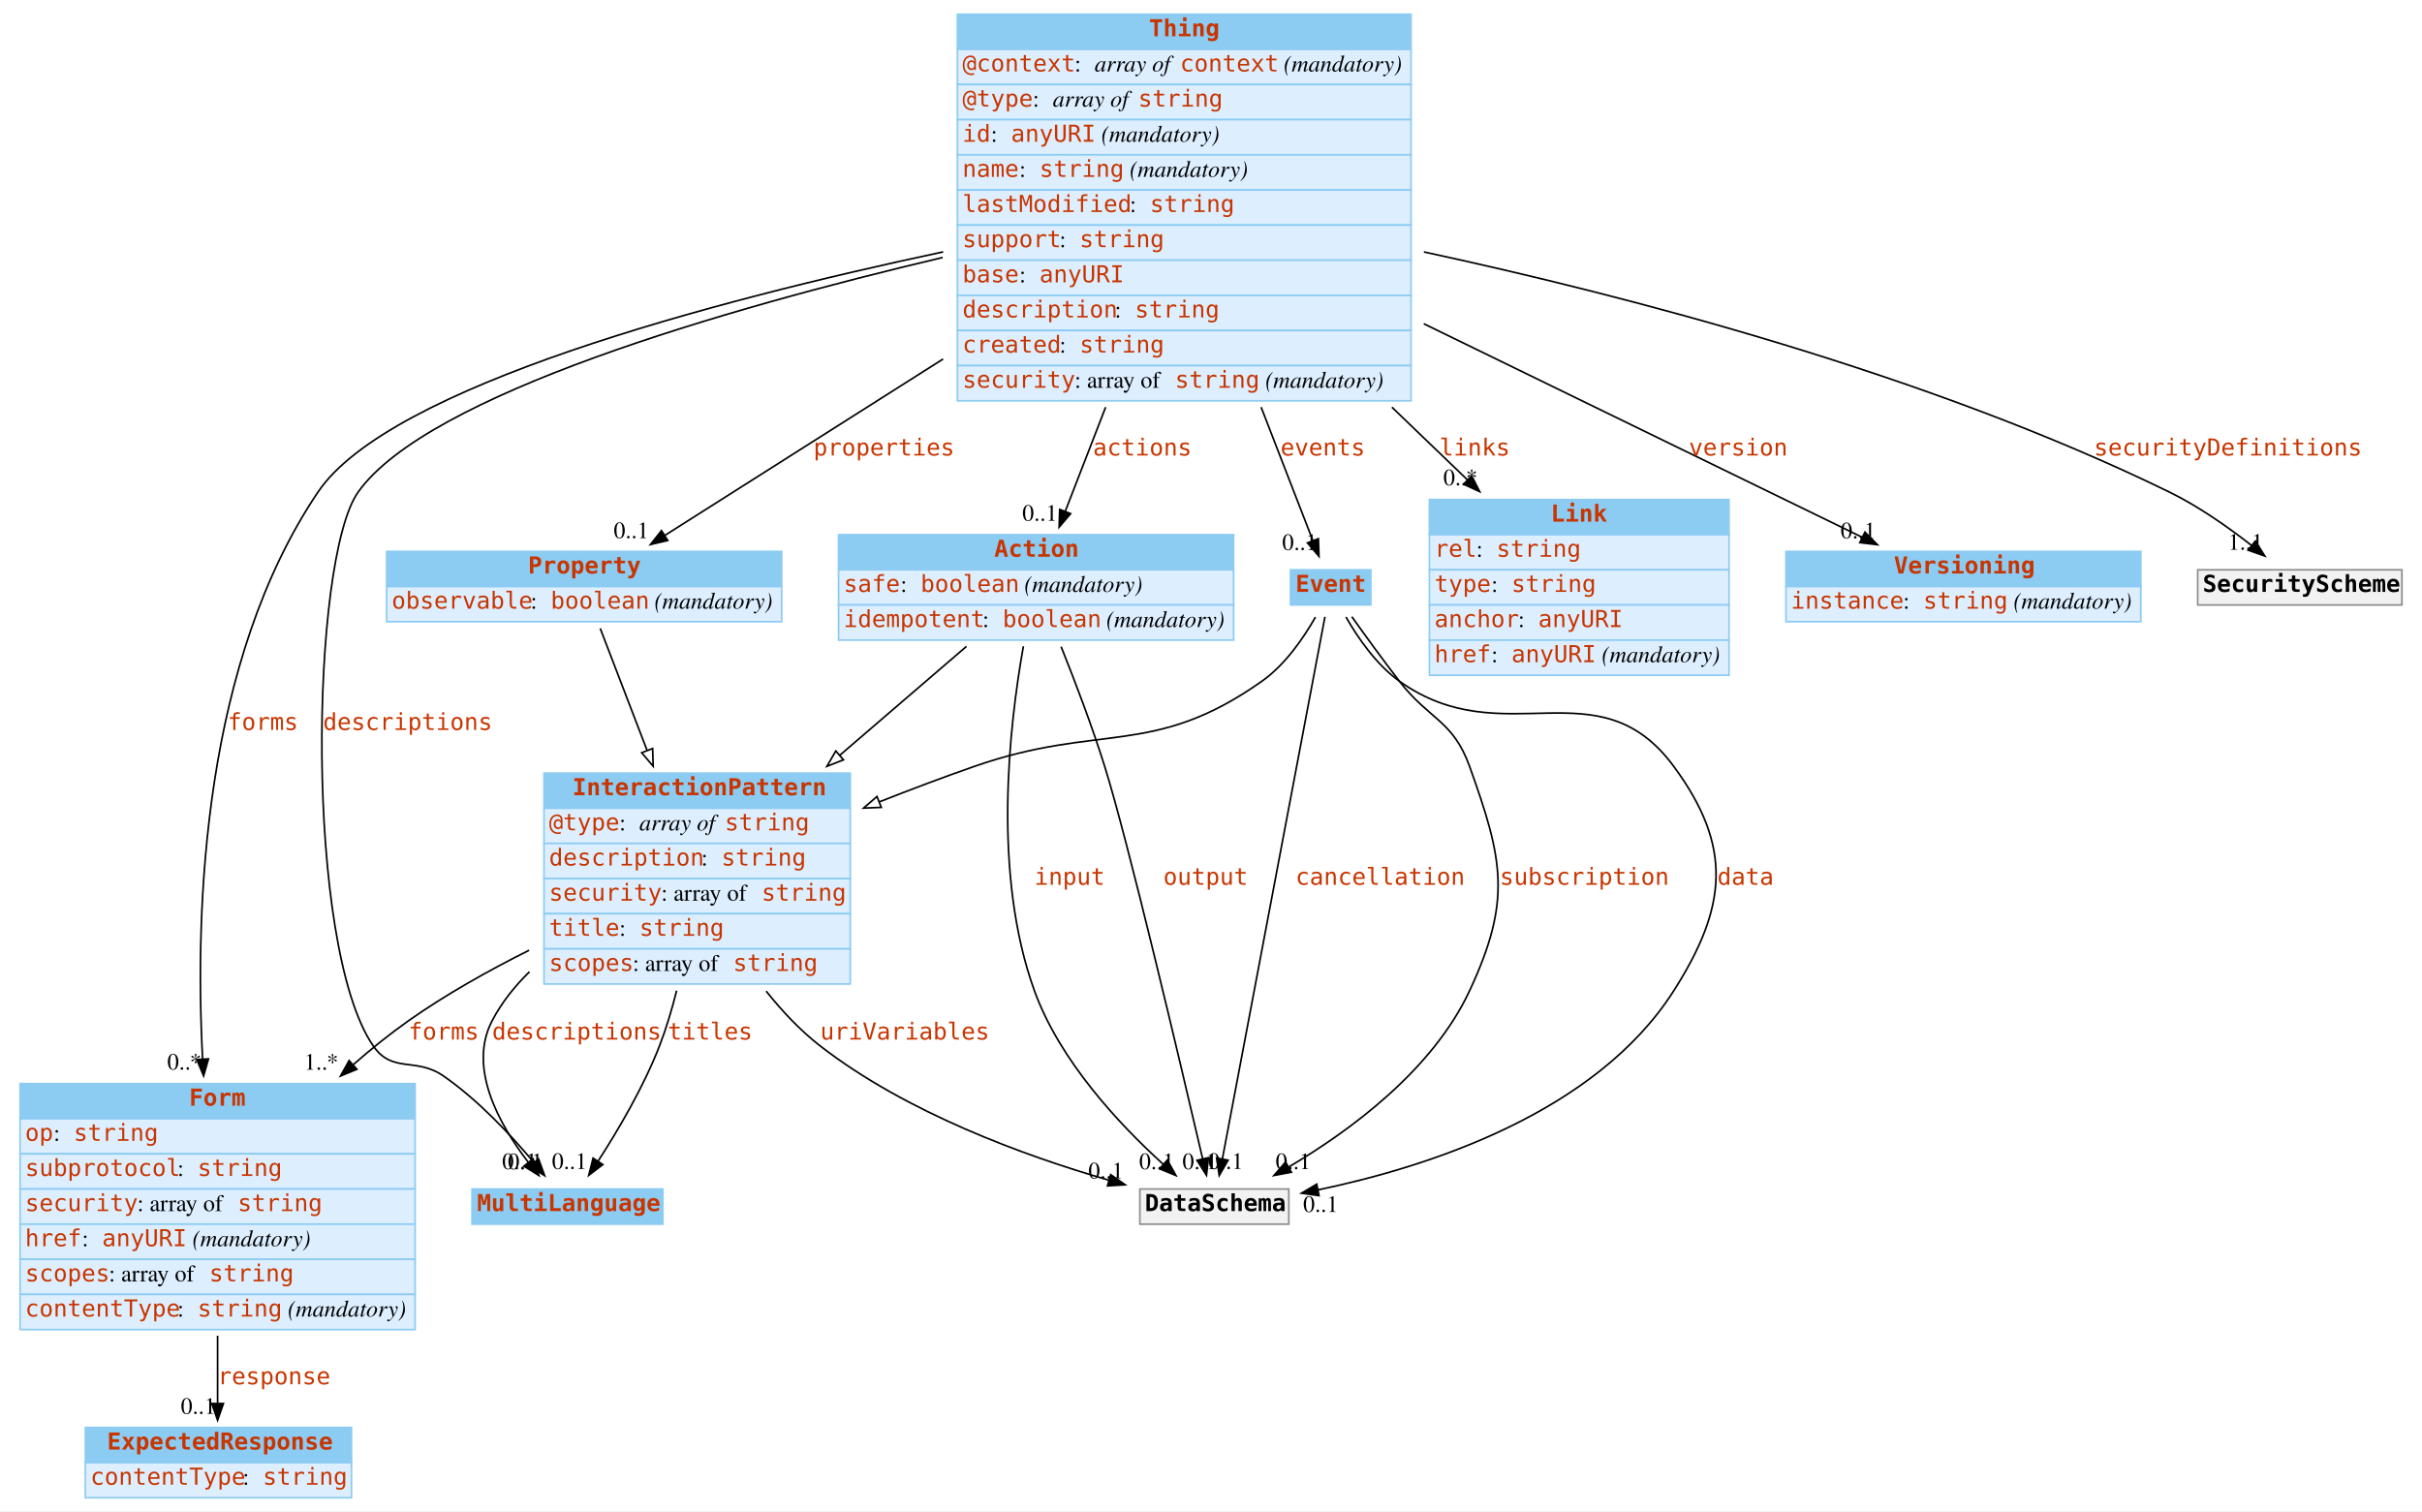
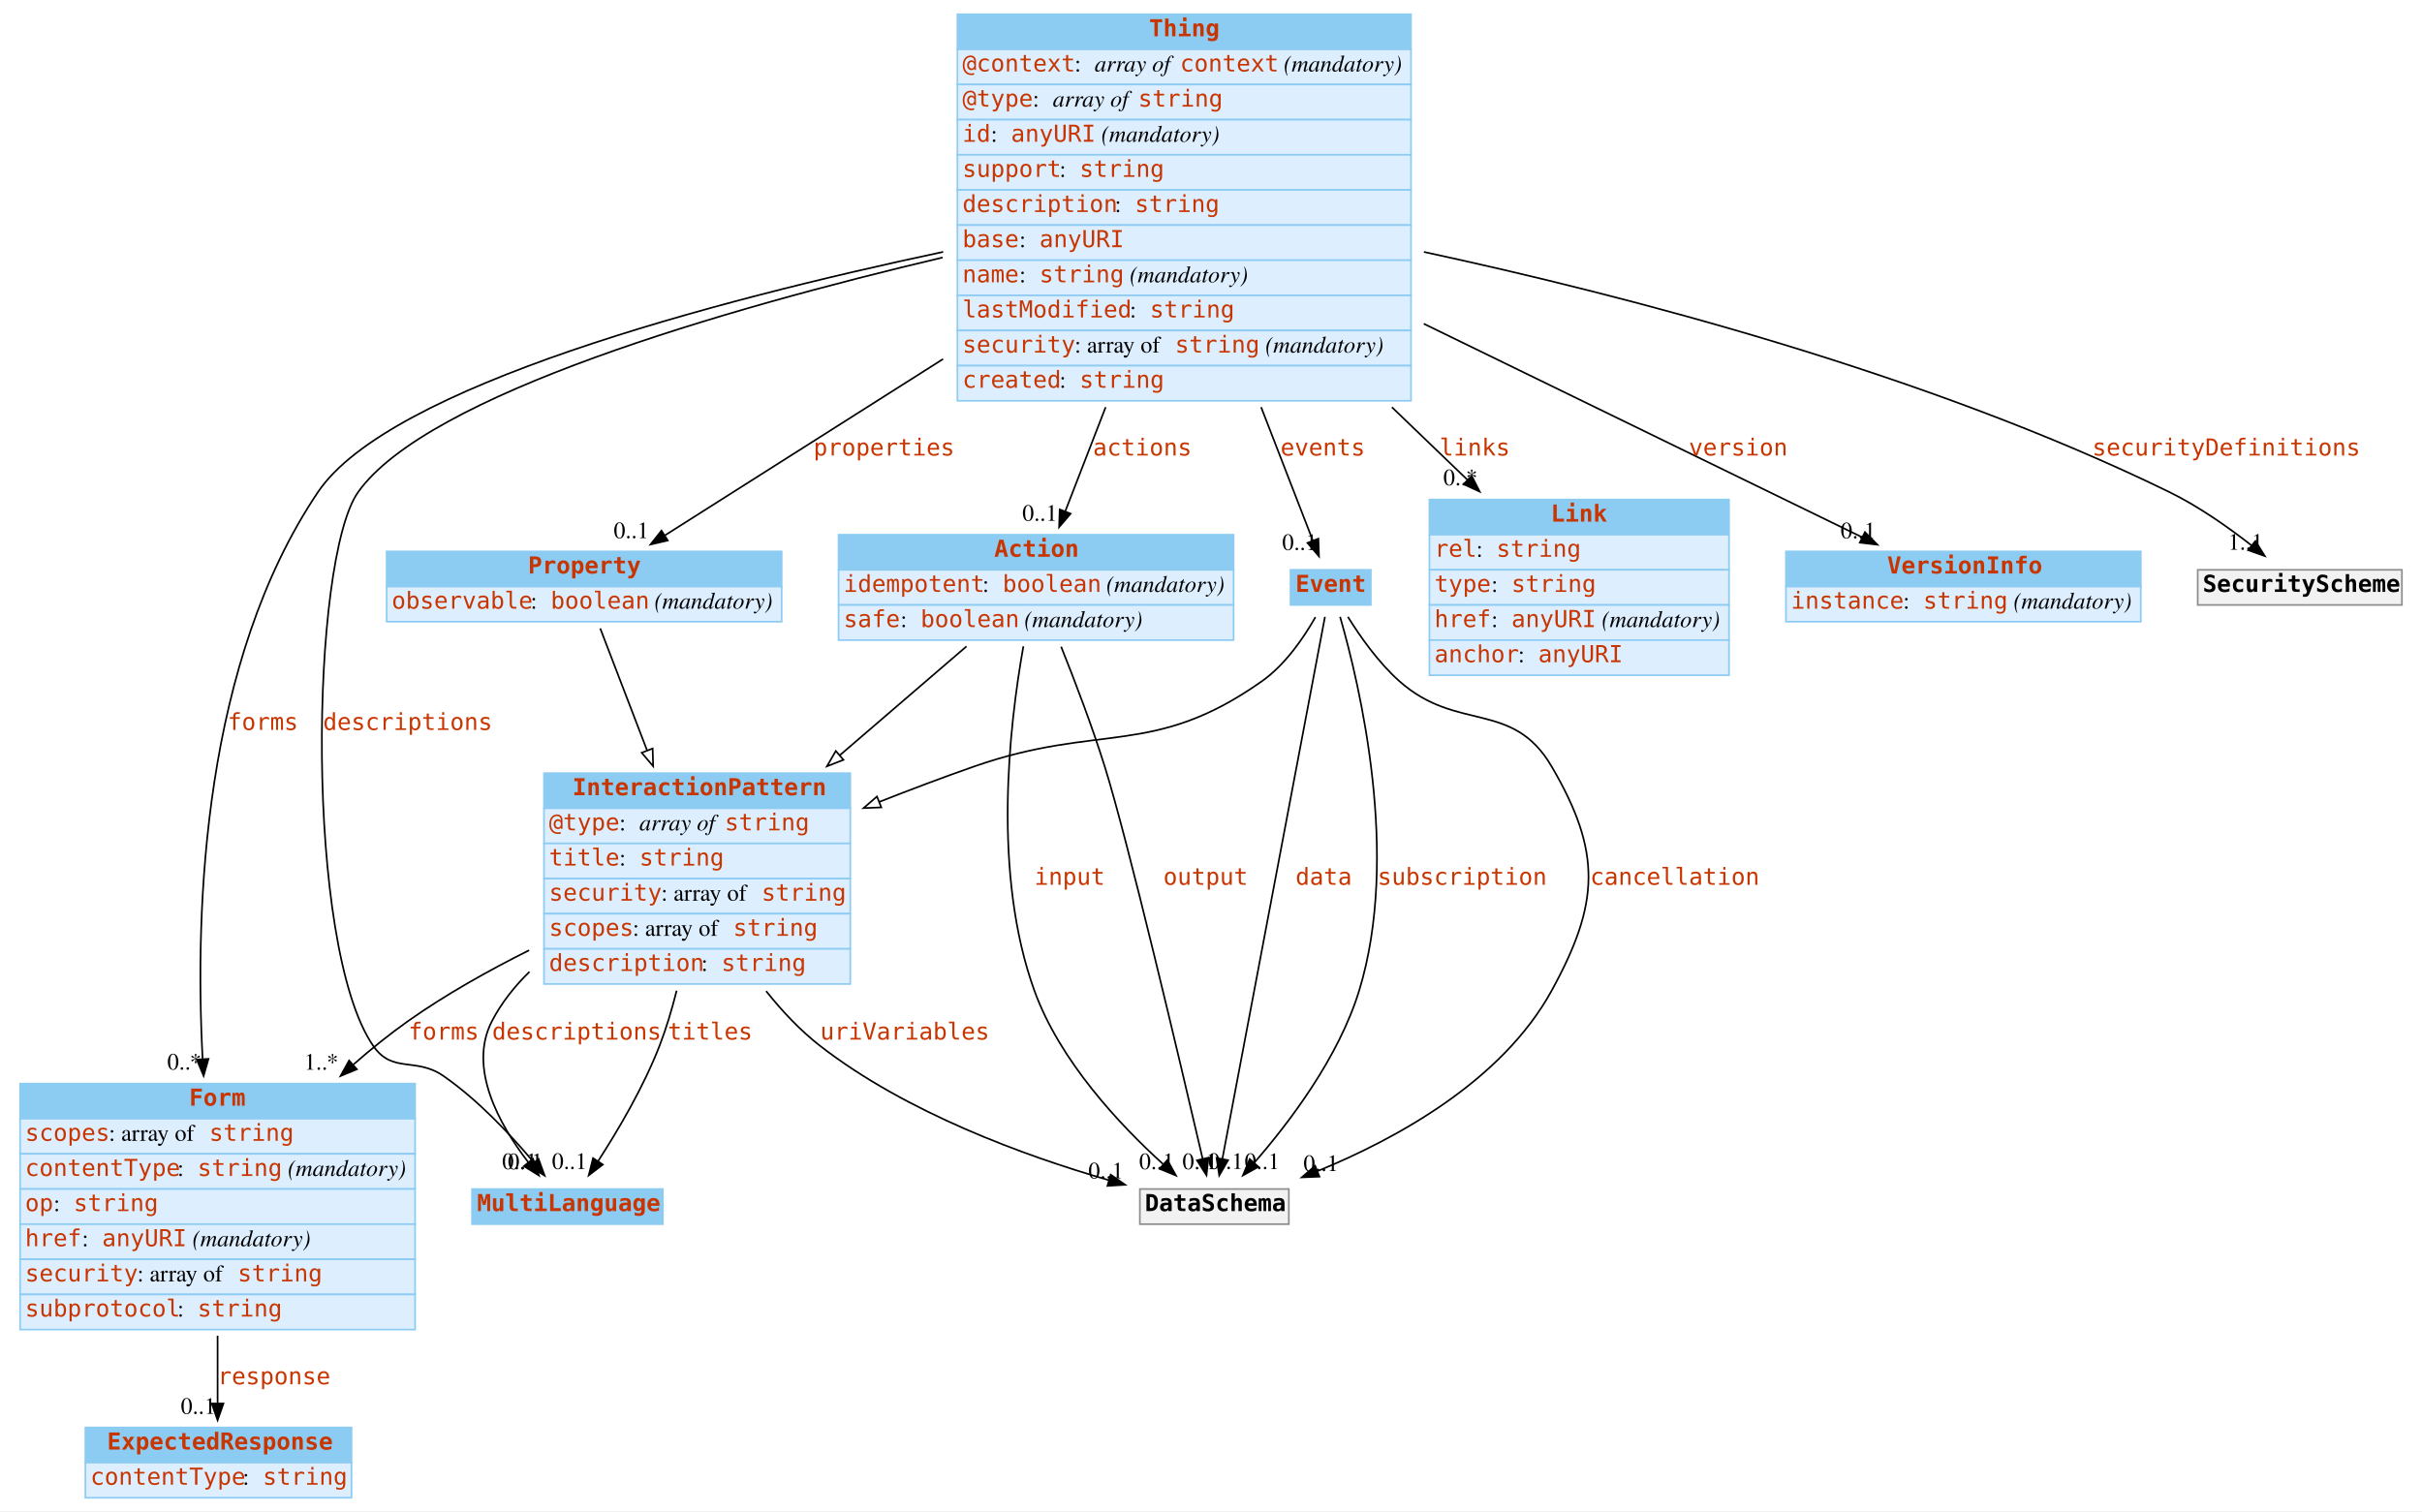
<svg xmlns="http://www.w3.org/2000/svg" width="1447pt" height="903pt" viewBox="0.00 0.00 1447.00 903.00">
  <g id="graph0" class="graph" transform="scale(1 1) rotate(0) translate(4 899)">
    <polygon fill="#ffffff" stroke="transparent" points="-4,4 -4,-899 1443,-899 1443,4 -4,4" />
    <g id="node1" class="node">
      <polygon fill="#8ccbf2" stroke="transparent" points="278,-167.5 278,-188.5 392,-188.5 392,-167.5 278,-167.5" />
      <polygon fill="none" stroke="#8ccbf2" points="278,-167.5 278,-188.5 392,-188.5 392,-167.5 278,-167.5" />
      <text text-anchor="start" x="281" y="-175.3" font-family="mono" font-weight="bold" font-size="14.00" fill="#c83500">MultiLanguage</text>
    </g>
    <g id="node2" class="node">
      <polygon fill="#8ccbf2" stroke="transparent" points="321,-416 321,-437 504,-437 504,-416 321,-416" />
      <polygon fill="none" stroke="#8ccbf2" points="321,-416 321,-437 504,-437 504,-416 321,-416" />
      <text text-anchor="start" x="338" y="-423.8" font-family="mono" font-weight="bold" font-size="14.00" fill="#c83500">InteractionPattern</text>
      <polygon fill="#ddeeff" stroke="transparent" points="321,-395 321,-416 504,-416 504,-395 321,-395" />
      <polygon fill="none" stroke="#8ccbf2" points="321,-395 321,-416 504,-416 504,-395 321,-395" />
      <text text-anchor="start" x="324" y="-402.8" font-family="mono" font-size="14.00" fill="#c83500">@type</text>
      <text text-anchor="start" x="366" y="-402.8" font-family="Times,serif" font-size="14.00" fill="#000000"> : </text>
      <text text-anchor="start" x="378" y="-402.8" font-family="Times,serif" font-style="italic" font-size="14.00" fill="#000000">array of </text>
      <text text-anchor="start" x="429" y="-402.8" font-family="mono" font-size="14.00" fill="#c83500">string</text>
      <polygon fill="#ddeeff" stroke="transparent" points="321,-374 321,-395 504,-395 504,-374 321,-374" />
      <polygon fill="none" stroke="#8ccbf2" points="321,-374 321,-395 504,-395 504,-374 321,-374" />
-       <text text-anchor="start" x="324" y="-381.8" font-family="mono" font-size="14.00" fill="#c83500">description</text>
-       <text text-anchor="start" x="415" y="-381.8" font-family="Times,serif" font-size="14.00" fill="#000000"> : </text>
-       <text text-anchor="start" x="427" y="-381.8" font-family="mono" font-size="14.00" fill="#c83500">string</text>
+       <text text-anchor="start" x="324" y="-381.8" font-family="mono" font-size="14.00" fill="#c83500">title</text>
+       <text text-anchor="start" x="366" y="-381.8" font-family="Times,serif" font-size="14.00" fill="#000000"> : </text>
+       <text text-anchor="start" x="378" y="-381.8" font-family="mono" font-size="14.00" fill="#c83500">string</text>
      <polygon fill="#ddeeff" stroke="transparent" points="321,-353 321,-374 504,-374 504,-353 321,-353" />
      <polygon fill="none" stroke="#8ccbf2" points="321,-353 321,-374 504,-374 504,-353 321,-353" />
      <text text-anchor="start" x="324" y="-360.8" font-family="mono" font-size="14.00" fill="#c83500">security</text>
      <text text-anchor="start" x="391" y="-360.8" font-family="Times,serif" font-size="14.00" fill="#000000"> : array of </text>
      <text text-anchor="start" x="451" y="-360.8" font-family="mono" font-size="14.00" fill="#c83500">string</text>
      <polygon fill="#ddeeff" stroke="transparent" points="321,-332 321,-353 504,-353 504,-332 321,-332" />
      <polygon fill="none" stroke="#8ccbf2" points="321,-332 321,-353 504,-353 504,-332 321,-332" />
-       <text text-anchor="start" x="324" y="-339.8" font-family="mono" font-size="14.00" fill="#c83500">title</text>
-       <text text-anchor="start" x="366" y="-339.8" font-family="Times,serif" font-size="14.00" fill="#000000"> : </text>
-       <text text-anchor="start" x="378" y="-339.8" font-family="mono" font-size="14.00" fill="#c83500">string</text>
+       <text text-anchor="start" x="324" y="-339.8" font-family="mono" font-size="14.00" fill="#c83500">scopes</text>
+       <text text-anchor="start" x="374" y="-339.8" font-family="Times,serif" font-size="14.00" fill="#000000"> : array of </text>
+       <text text-anchor="start" x="434" y="-339.8" font-family="mono" font-size="14.00" fill="#c83500">string</text>
      <polygon fill="#ddeeff" stroke="transparent" points="321,-311 321,-332 504,-332 504,-311 321,-311" />
      <polygon fill="none" stroke="#8ccbf2" points="321,-311 321,-332 504,-332 504,-311 321,-311" />
-       <text text-anchor="start" x="324" y="-318.8" font-family="mono" font-size="14.00" fill="#c83500">scopes</text>
-       <text text-anchor="start" x="374" y="-318.8" font-family="Times,serif" font-size="14.00" fill="#000000"> : array of </text>
-       <text text-anchor="start" x="434" y="-318.8" font-family="mono" font-size="14.00" fill="#c83500">string</text>
-     </g>
-     <g id="edge1" class="edge">
+       <text text-anchor="start" x="324" y="-318.8" font-family="mono" font-size="14.00" fill="#c83500">description</text>
+       <text text-anchor="start" x="415" y="-318.8" font-family="Times,serif" font-size="14.00" fill="#000000"> : </text>
+       <text text-anchor="start" x="427" y="-318.8" font-family="mono" font-size="14.00" fill="#c83500">string</text>
+     </g>
+     <g id="edge2" class="edge">
      <path fill="none" stroke="#000000" d="M312.334,-318.324C303.444,-309.632 295.675,-299.87 290,-289 275.401,-261.035 294.098,-227.235 311.642,-204.441" />
      <polygon fill="#000000" stroke="#000000" points="314.435,-206.553 317.99,-196.572 308.987,-202.157 314.435,-206.553" />
      <text text-anchor="start" x="290" y="-277.8" font-family="mono" font-size="14.00" fill="#c83500">descriptions</text>
      <text text-anchor="middle" x="306.49" y="-200.372" font-family="Times,serif" font-size="14.00" fill="#000000">0..1</text>
    </g>
-     <g id="edge2" class="edge">
+     <g id="edge4" class="edge">
      <path fill="none" stroke="#000000" d="M400.238,-306.995C397.431,-295.802 394.045,-284.443 390,-274 380.498,-249.468 365.337,-223.738 353.336,-205.175" />
      <polygon fill="#000000" stroke="#000000" points="356.161,-203.1 347.738,-196.674 350.315,-206.951 356.161,-203.1" />
      <text text-anchor="start" x="395" y="-277.8" font-family="mono" font-size="14.00" fill="#c83500">titles</text>
      <text text-anchor="middle" x="336.238" y="-200.474" font-family="Times,serif" font-size="14.00" fill="#000000">0..1</text>
    </g>
    <g id="node4" class="node">
      <polygon fill="#8ccbf2" stroke="transparent" points="8,-230.5 8,-251.5 244,-251.5 244,-230.5 8,-230.5" />
      <polygon fill="none" stroke="#8ccbf2" points="8,-230.5 8,-251.5 244,-251.5 244,-230.5 8,-230.5" />
      <text text-anchor="start" x="109" y="-238.3" font-family="mono" font-weight="bold" font-size="14.00" fill="#c83500">Form</text>
      <polygon fill="#ddeeff" stroke="transparent" points="8,-209.5 8,-230.5 244,-230.5 244,-209.5 8,-209.5" />
      <polygon fill="none" stroke="#8ccbf2" points="8,-209.5 8,-230.5 244,-230.5 244,-209.5 8,-209.5" />
-       <text text-anchor="start" x="11" y="-217.3" font-family="mono" font-size="14.00" fill="#c83500">op</text>
-       <text text-anchor="start" x="28" y="-217.3" font-family="Times,serif" font-size="14.00" fill="#000000"> : </text>
-       <text text-anchor="start" x="40" y="-217.3" font-family="mono" font-size="14.00" fill="#c83500">string</text>
+       <text text-anchor="start" x="11" y="-217.3" font-family="mono" font-size="14.00" fill="#c83500">scopes</text>
+       <text text-anchor="start" x="61" y="-217.3" font-family="Times,serif" font-size="14.00" fill="#000000"> : array of </text>
+       <text text-anchor="start" x="121" y="-217.3" font-family="mono" font-size="14.00" fill="#c83500">string</text>
      <polygon fill="#ddeeff" stroke="transparent" points="8,-188.5 8,-209.5 244,-209.5 244,-188.5 8,-188.5" />
      <polygon fill="none" stroke="#8ccbf2" points="8,-188.5 8,-209.5 244,-209.5 244,-188.5 8,-188.5" />
-       <text text-anchor="start" x="11" y="-196.3" font-family="mono" font-size="14.00" fill="#c83500">subprotocol</text>
+       <text text-anchor="start" x="11" y="-196.3" font-family="mono" font-size="14.00" fill="#c83500">contentType</text>
      <text text-anchor="start" x="102" y="-196.3" font-family="Times,serif" font-size="14.00" fill="#000000"> : </text>
      <text text-anchor="start" x="114" y="-196.3" font-family="mono" font-size="14.00" fill="#c83500">string</text>
+       <text text-anchor="start" x="164" y="-196.3" font-family="Times,serif" font-size="14.00" fill="#000000"> </text>
+       <text text-anchor="start" x="168" y="-196.3" font-family="Times,serif" font-style="italic" font-size="14.00" fill="#000000">(mandatory)</text>
      <polygon fill="#ddeeff" stroke="transparent" points="8,-167.5 8,-188.5 244,-188.5 244,-167.5 8,-167.5" />
      <polygon fill="none" stroke="#8ccbf2" points="8,-167.5 8,-188.5 244,-188.5 244,-167.5 8,-167.5" />
-       <text text-anchor="start" x="11" y="-175.3" font-family="mono" font-size="14.00" fill="#c83500">security</text>
-       <text text-anchor="start" x="78" y="-175.3" font-family="Times,serif" font-size="14.00" fill="#000000"> : array of </text>
-       <text text-anchor="start" x="138" y="-175.3" font-family="mono" font-size="14.00" fill="#c83500">string</text>
+       <text text-anchor="start" x="11" y="-175.3" font-family="mono" font-size="14.00" fill="#c83500">op</text>
+       <text text-anchor="start" x="28" y="-175.3" font-family="Times,serif" font-size="14.00" fill="#000000"> : </text>
+       <text text-anchor="start" x="40" y="-175.3" font-family="mono" font-size="14.00" fill="#c83500">string</text>
      <polygon fill="#ddeeff" stroke="transparent" points="8,-146.5 8,-167.5 244,-167.5 244,-146.5 8,-146.5" />
      <polygon fill="none" stroke="#8ccbf2" points="8,-146.5 8,-167.5 244,-167.5 244,-146.5 8,-146.5" />
      <text text-anchor="start" x="11" y="-154.3" font-family="mono" font-size="14.00" fill="#c83500">href</text>
      <text text-anchor="start" x="45" y="-154.3" font-family="Times,serif" font-size="14.00" fill="#000000"> : </text>
      <text text-anchor="start" x="57" y="-154.3" font-family="mono" font-size="14.00" fill="#c83500">anyURI</text>
      <text text-anchor="start" x="107" y="-154.3" font-family="Times,serif" font-size="14.00" fill="#000000"> </text>
      <text text-anchor="start" x="111" y="-154.3" font-family="Times,serif" font-style="italic" font-size="14.00" fill="#000000">(mandatory)</text>
      <polygon fill="#ddeeff" stroke="transparent" points="8,-125.5 8,-146.5 244,-146.5 244,-125.5 8,-125.5" />
      <polygon fill="none" stroke="#8ccbf2" points="8,-125.5 8,-146.5 244,-146.5 244,-125.5 8,-125.5" />
-       <text text-anchor="start" x="11" y="-133.3" font-family="mono" font-size="14.00" fill="#c83500">scopes</text>
-       <text text-anchor="start" x="61" y="-133.3" font-family="Times,serif" font-size="14.00" fill="#000000"> : array of </text>
-       <text text-anchor="start" x="121" y="-133.3" font-family="mono" font-size="14.00" fill="#c83500">string</text>
+       <text text-anchor="start" x="11" y="-133.3" font-family="mono" font-size="14.00" fill="#c83500">security</text>
+       <text text-anchor="start" x="78" y="-133.3" font-family="Times,serif" font-size="14.00" fill="#000000"> : array of </text>
+       <text text-anchor="start" x="138" y="-133.3" font-family="mono" font-size="14.00" fill="#c83500">string</text>
      <polygon fill="#ddeeff" stroke="transparent" points="8,-104.5 8,-125.5 244,-125.5 244,-104.5 8,-104.5" />
      <polygon fill="none" stroke="#8ccbf2" points="8,-104.5 8,-125.5 244,-125.5 244,-104.5 8,-104.5" />
-       <text text-anchor="start" x="11" y="-112.3" font-family="mono" font-size="14.00" fill="#c83500">contentType</text>
+       <text text-anchor="start" x="11" y="-112.3" font-family="mono" font-size="14.00" fill="#c83500">subprotocol</text>
      <text text-anchor="start" x="102" y="-112.3" font-family="Times,serif" font-size="14.00" fill="#000000"> : </text>
      <text text-anchor="start" x="114" y="-112.3" font-family="mono" font-size="14.00" fill="#c83500">string</text>
-       <text text-anchor="start" x="164" y="-112.3" font-family="Times,serif" font-size="14.00" fill="#000000"> </text>
-       <text text-anchor="start" x="168" y="-112.3" font-family="Times,serif" font-style="italic" font-size="14.00" fill="#000000">(mandatory)</text>
-     </g>
-     <g id="edge4" class="edge">
+     </g>
+     <g id="edge3" class="edge">
      <path fill="none" stroke="#000000" d="M312.118,-331.173C287.673,-318.949 262.182,-304.649 240,-289 228.854,-281.137 217.757,-272.184 207.107,-262.857" />
      <polygon fill="#000000" stroke="#000000" points="209.227,-260.058 199.436,-256.01 204.566,-265.281 209.227,-260.058" />
      <text text-anchor="start" x="240" y="-277.8" font-family="mono" font-size="14.00" fill="#c83500">forms</text>
      <text text-anchor="middle" x="187.936" y="-259.81" font-family="Times,serif" font-size="14.00" fill="#000000">1..*</text>
    </g>
    <g id="node11" class="node">
      <polygon fill="#f2f2f2" stroke="transparent" points="677,-167.5 677,-188.5 766,-188.5 766,-167.5 677,-167.5" />
      <polygon fill="none" stroke="#8c8c8c" points="677,-167.5 677,-188.5 766,-188.5 766,-167.5 677,-167.5" />
      <text text-anchor="start" x="680" y="-175.3" font-family="mono" font-weight="bold" font-size="14.00" fill="#000000">DataSchema</text>
    </g>
-     <g id="edge3" class="edge">
+     <g id="edge1" class="edge">
      <path fill="none" stroke="#000000" d="M453.717,-306.76C463.267,-294.777 474.141,-283.202 486,-274 537.539,-234.012 608.112,-208.326 658.438,-193.78" />
      <polygon fill="#000000" stroke="#000000" points="659.548,-197.103 668.221,-191.018 657.646,-190.367 659.548,-197.103" />
      <text text-anchor="start" x="486" y="-277.8" font-family="mono" font-size="14.00" fill="#c83500">uriVariables</text>
      <text text-anchor="middle" x="656.721" y="-194.818" font-family="Times,serif" font-size="14.00" fill="#000000">0..1</text>
    </g>
    <g id="node3" class="node">
      <polygon fill="#8ccbf2" stroke="transparent" points="850,-579.5 850,-600.5 1029,-600.5 1029,-579.5 850,-579.5" />
      <polygon fill="none" stroke="#8ccbf2" points="850,-579.5 850,-600.5 1029,-600.5 1029,-579.5 850,-579.5" />
      <text text-anchor="start" x="922.5" y="-587.3" font-family="mono" font-weight="bold" font-size="14.00" fill="#c83500">Link</text>
      <polygon fill="#ddeeff" stroke="transparent" points="850,-558.5 850,-579.5 1029,-579.5 1029,-558.5 850,-558.5" />
      <polygon fill="none" stroke="#8ccbf2" points="850,-558.5 850,-579.5 1029,-579.5 1029,-558.5 850,-558.5" />
      <text text-anchor="start" x="853" y="-566.3" font-family="mono" font-size="14.00" fill="#c83500">rel</text>
      <text text-anchor="start" x="878" y="-566.3" font-family="Times,serif" font-size="14.00" fill="#000000"> : </text>
      <text text-anchor="start" x="890" y="-566.3" font-family="mono" font-size="14.00" fill="#c83500">string</text>
      <polygon fill="#ddeeff" stroke="transparent" points="850,-537.5 850,-558.5 1029,-558.5 1029,-537.5 850,-537.5" />
      <polygon fill="none" stroke="#8ccbf2" points="850,-537.5 850,-558.5 1029,-558.5 1029,-537.5 850,-537.5" />
      <text text-anchor="start" x="853" y="-545.3" font-family="mono" font-size="14.00" fill="#c83500">type</text>
      <text text-anchor="start" x="887" y="-545.3" font-family="Times,serif" font-size="14.00" fill="#000000"> : </text>
      <text text-anchor="start" x="899" y="-545.3" font-family="mono" font-size="14.00" fill="#c83500">string</text>
      <polygon fill="#ddeeff" stroke="transparent" points="850,-516.5 850,-537.5 1029,-537.5 1029,-516.5 850,-516.5" />
      <polygon fill="none" stroke="#8ccbf2" points="850,-516.5 850,-537.5 1029,-537.5 1029,-516.5 850,-516.5" />
-       <text text-anchor="start" x="853" y="-524.3" font-family="mono" font-size="14.00" fill="#c83500">anchor</text>
-       <text text-anchor="start" x="903" y="-524.3" font-family="Times,serif" font-size="14.00" fill="#000000"> : </text>
-       <text text-anchor="start" x="915" y="-524.3" font-family="mono" font-size="14.00" fill="#c83500">anyURI</text>
+       <text text-anchor="start" x="853" y="-524.3" font-family="mono" font-size="14.00" fill="#c83500">href</text>
+       <text text-anchor="start" x="887" y="-524.3" font-family="Times,serif" font-size="14.00" fill="#000000"> : </text>
+       <text text-anchor="start" x="899" y="-524.3" font-family="mono" font-size="14.00" fill="#c83500">anyURI</text>
+       <text text-anchor="start" x="949" y="-524.3" font-family="Times,serif" font-size="14.00" fill="#000000"> </text>
+       <text text-anchor="start" x="953" y="-524.3" font-family="Times,serif" font-style="italic" font-size="14.00" fill="#000000">(mandatory)</text>
      <polygon fill="#ddeeff" stroke="transparent" points="850,-495.5 850,-516.5 1029,-516.5 1029,-495.5 850,-495.5" />
      <polygon fill="none" stroke="#8ccbf2" points="850,-495.5 850,-516.5 1029,-516.5 1029,-495.5 850,-495.5" />
-       <text text-anchor="start" x="853" y="-503.3" font-family="mono" font-size="14.00" fill="#c83500">href</text>
-       <text text-anchor="start" x="887" y="-503.3" font-family="Times,serif" font-size="14.00" fill="#000000"> : </text>
-       <text text-anchor="start" x="899" y="-503.3" font-family="mono" font-size="14.00" fill="#c83500">anyURI</text>
-       <text text-anchor="start" x="949" y="-503.3" font-family="Times,serif" font-size="14.00" fill="#000000"> </text>
-       <text text-anchor="start" x="953" y="-503.3" font-family="Times,serif" font-style="italic" font-size="14.00" fill="#000000">(mandatory)</text>
+       <text text-anchor="start" x="853" y="-503.3" font-family="mono" font-size="14.00" fill="#c83500">anchor</text>
+       <text text-anchor="start" x="903" y="-503.3" font-family="Times,serif" font-size="14.00" fill="#000000"> : </text>
+       <text text-anchor="start" x="915" y="-503.3" font-family="mono" font-size="14.00" fill="#c83500">anyURI</text>
    </g>
    <g id="node7" class="node">
      <polygon fill="#8ccbf2" stroke="transparent" points="47,-25 47,-46 206,-46 206,-25 47,-25" />
      <polygon fill="none" stroke="#8ccbf2" points="47,-25 47,-46 206,-46 206,-25 47,-25" />
      <text text-anchor="start" x="60" y="-32.8" font-family="mono" font-weight="bold" font-size="14.00" fill="#c83500">ExpectedResponse</text>
      <polygon fill="#ddeeff" stroke="transparent" points="47,-4 47,-25 206,-25 206,-4 47,-4" />
      <polygon fill="none" stroke="#8ccbf2" points="47,-4 47,-25 206,-25 206,-4 47,-4" />
      <text text-anchor="start" x="50" y="-11.8" font-family="mono" font-size="14.00" fill="#c83500">contentType</text>
      <text text-anchor="start" x="141" y="-11.8" font-family="Times,serif" font-size="14.00" fill="#000000"> : </text>
      <text text-anchor="start" x="153" y="-11.8" font-family="mono" font-size="14.00" fill="#c83500">string</text>
    </g>
    <g id="edge5" class="edge">
      <path fill="none" stroke="#000000" d="M126,-100.851C126,-86.702 126,-72.595 126,-60.451" />
      <polygon fill="#000000" stroke="#000000" points="129.5,-60.334 126,-50.334 122.5,-60.334 129.5,-60.334" />
      <text text-anchor="start" x="126" y="-71.8" font-family="mono" font-size="14.00" fill="#c83500">response</text>
      <text text-anchor="middle" x="114.5" y="-54.134" font-family="Times,serif" font-size="14.00" fill="#000000">0..1</text>
    </g>
    <g id="node5" class="node">
      <polygon fill="#8ccbf2" stroke="transparent" points="568,-869.5 568,-890.5 839,-890.5 839,-869.5 568,-869.5" />
      <polygon fill="none" stroke="#8ccbf2" points="568,-869.5 568,-890.5 839,-890.5 839,-869.5 568,-869.5" />
      <text text-anchor="start" x="682.5" y="-877.3" font-family="mono" font-weight="bold" font-size="14.00" fill="#c83500">Thing</text>
      <polygon fill="#ddeeff" stroke="transparent" points="568,-848.5 568,-869.5 839,-869.5 839,-848.5 568,-848.5" />
      <polygon fill="none" stroke="#8ccbf2" points="568,-848.5 568,-869.5 839,-869.5 839,-848.5 568,-848.5" />
      <text text-anchor="start" x="571" y="-856.3" font-family="mono" font-size="14.00" fill="#c83500">@context</text>
      <text text-anchor="start" x="638" y="-856.3" font-family="Times,serif" font-size="14.00" fill="#000000"> : </text>
      <text text-anchor="start" x="650" y="-856.3" font-family="Times,serif" font-style="italic" font-size="14.00" fill="#000000">array of </text>
      <text text-anchor="start" x="701" y="-856.3" font-family="mono" font-size="14.00" fill="#c83500">context</text>
      <text text-anchor="start" x="759" y="-856.3" font-family="Times,serif" font-size="14.00" fill="#000000"> </text>
      <text text-anchor="start" x="763" y="-856.3" font-family="Times,serif" font-style="italic" font-size="14.00" fill="#000000">(mandatory)</text>
      <polygon fill="#ddeeff" stroke="transparent" points="568,-827.5 568,-848.5 839,-848.5 839,-827.5 568,-827.5" />
      <polygon fill="none" stroke="#8ccbf2" points="568,-827.5 568,-848.5 839,-848.5 839,-827.5 568,-827.5" />
      <text text-anchor="start" x="571" y="-835.3" font-family="mono" font-size="14.00" fill="#c83500">@type</text>
      <text text-anchor="start" x="613" y="-835.3" font-family="Times,serif" font-size="14.00" fill="#000000"> : </text>
      <text text-anchor="start" x="625" y="-835.3" font-family="Times,serif" font-style="italic" font-size="14.00" fill="#000000">array of </text>
      <text text-anchor="start" x="676" y="-835.3" font-family="mono" font-size="14.00" fill="#c83500">string</text>
      <polygon fill="#ddeeff" stroke="transparent" points="568,-806.5 568,-827.5 839,-827.5 839,-806.5 568,-806.5" />
      <polygon fill="none" stroke="#8ccbf2" points="568,-806.5 568,-827.5 839,-827.5 839,-806.5 568,-806.5" />
      <text text-anchor="start" x="571" y="-814.3" font-family="mono" font-size="14.00" fill="#c83500">id</text>
      <text text-anchor="start" x="588" y="-814.3" font-family="Times,serif" font-size="14.00" fill="#000000"> : </text>
      <text text-anchor="start" x="600" y="-814.3" font-family="mono" font-size="14.00" fill="#c83500">anyURI</text>
      <text text-anchor="start" x="650" y="-814.3" font-family="Times,serif" font-size="14.00" fill="#000000"> </text>
      <text text-anchor="start" x="654" y="-814.3" font-family="Times,serif" font-style="italic" font-size="14.00" fill="#000000">(mandatory)</text>
      <polygon fill="#ddeeff" stroke="transparent" points="568,-785.5 568,-806.5 839,-806.5 839,-785.5 568,-785.5" />
      <polygon fill="none" stroke="#8ccbf2" points="568,-785.5 568,-806.5 839,-806.5 839,-785.5 568,-785.5" />
-       <text text-anchor="start" x="571" y="-793.3" font-family="mono" font-size="14.00" fill="#c83500">name</text>
-       <text text-anchor="start" x="605" y="-793.3" font-family="Times,serif" font-size="14.00" fill="#000000"> : </text>
-       <text text-anchor="start" x="617" y="-793.3" font-family="mono" font-size="14.00" fill="#c83500">string</text>
-       <text text-anchor="start" x="667" y="-793.3" font-family="Times,serif" font-size="14.00" fill="#000000"> </text>
-       <text text-anchor="start" x="671" y="-793.3" font-family="Times,serif" font-style="italic" font-size="14.00" fill="#000000">(mandatory)</text>
+       <text text-anchor="start" x="571" y="-793.3" font-family="mono" font-size="14.00" fill="#c83500">support</text>
+       <text text-anchor="start" x="629" y="-793.3" font-family="Times,serif" font-size="14.00" fill="#000000"> : </text>
+       <text text-anchor="start" x="641" y="-793.3" font-family="mono" font-size="14.00" fill="#c83500">string</text>
      <polygon fill="#ddeeff" stroke="transparent" points="568,-764.5 568,-785.5 839,-785.5 839,-764.5 568,-764.5" />
      <polygon fill="none" stroke="#8ccbf2" points="568,-764.5 568,-785.5 839,-785.5 839,-764.5 568,-764.5" />
-       <text text-anchor="start" x="571" y="-772.3" font-family="mono" font-size="14.00" fill="#c83500">lastModified</text>
-       <text text-anchor="start" x="671" y="-772.3" font-family="Times,serif" font-size="14.00" fill="#000000"> : </text>
-       <text text-anchor="start" x="683" y="-772.3" font-family="mono" font-size="14.00" fill="#c83500">string</text>
+       <text text-anchor="start" x="571" y="-772.3" font-family="mono" font-size="14.00" fill="#c83500">description</text>
+       <text text-anchor="start" x="662" y="-772.3" font-family="Times,serif" font-size="14.00" fill="#000000"> : </text>
+       <text text-anchor="start" x="674" y="-772.3" font-family="mono" font-size="14.00" fill="#c83500">string</text>
      <polygon fill="#ddeeff" stroke="transparent" points="568,-743.5 568,-764.5 839,-764.5 839,-743.5 568,-743.5" />
      <polygon fill="none" stroke="#8ccbf2" points="568,-743.5 568,-764.5 839,-764.5 839,-743.5 568,-743.5" />
-       <text text-anchor="start" x="571" y="-751.3" font-family="mono" font-size="14.00" fill="#c83500">support</text>
-       <text text-anchor="start" x="629" y="-751.3" font-family="Times,serif" font-size="14.00" fill="#000000"> : </text>
-       <text text-anchor="start" x="641" y="-751.3" font-family="mono" font-size="14.00" fill="#c83500">string</text>
+       <text text-anchor="start" x="571" y="-751.3" font-family="mono" font-size="14.00" fill="#c83500">base</text>
+       <text text-anchor="start" x="605" y="-751.3" font-family="Times,serif" font-size="14.00" fill="#000000"> : </text>
+       <text text-anchor="start" x="617" y="-751.3" font-family="mono" font-size="14.00" fill="#c83500">anyURI</text>
      <polygon fill="#ddeeff" stroke="transparent" points="568,-722.5 568,-743.5 839,-743.5 839,-722.5 568,-722.5" />
      <polygon fill="none" stroke="#8ccbf2" points="568,-722.5 568,-743.5 839,-743.5 839,-722.5 568,-722.5" />
-       <text text-anchor="start" x="571" y="-730.3" font-family="mono" font-size="14.00" fill="#c83500">base</text>
+       <text text-anchor="start" x="571" y="-730.3" font-family="mono" font-size="14.00" fill="#c83500">name</text>
      <text text-anchor="start" x="605" y="-730.3" font-family="Times,serif" font-size="14.00" fill="#000000"> : </text>
-       <text text-anchor="start" x="617" y="-730.3" font-family="mono" font-size="14.00" fill="#c83500">anyURI</text>
+       <text text-anchor="start" x="617" y="-730.3" font-family="mono" font-size="14.00" fill="#c83500">string</text>
+       <text text-anchor="start" x="667" y="-730.3" font-family="Times,serif" font-size="14.00" fill="#000000"> </text>
+       <text text-anchor="start" x="671" y="-730.3" font-family="Times,serif" font-style="italic" font-size="14.00" fill="#000000">(mandatory)</text>
      <polygon fill="#ddeeff" stroke="transparent" points="568,-701.5 568,-722.5 839,-722.5 839,-701.5 568,-701.5" />
      <polygon fill="none" stroke="#8ccbf2" points="568,-701.5 568,-722.5 839,-722.5 839,-701.5 568,-701.5" />
-       <text text-anchor="start" x="571" y="-709.3" font-family="mono" font-size="14.00" fill="#c83500">description</text>
-       <text text-anchor="start" x="662" y="-709.3" font-family="Times,serif" font-size="14.00" fill="#000000"> : </text>
-       <text text-anchor="start" x="674" y="-709.3" font-family="mono" font-size="14.00" fill="#c83500">string</text>
+       <text text-anchor="start" x="571" y="-709.3" font-family="mono" font-size="14.00" fill="#c83500">lastModified</text>
+       <text text-anchor="start" x="671" y="-709.3" font-family="Times,serif" font-size="14.00" fill="#000000"> : </text>
+       <text text-anchor="start" x="683" y="-709.3" font-family="mono" font-size="14.00" fill="#c83500">string</text>
      <polygon fill="#ddeeff" stroke="transparent" points="568,-680.5 568,-701.5 839,-701.5 839,-680.5 568,-680.5" />
      <polygon fill="none" stroke="#8ccbf2" points="568,-680.5 568,-701.5 839,-701.5 839,-680.5 568,-680.5" />
-       <text text-anchor="start" x="571" y="-688.3" font-family="mono" font-size="14.00" fill="#c83500">created</text>
-       <text text-anchor="start" x="629" y="-688.3" font-family="Times,serif" font-size="14.00" fill="#000000"> : </text>
-       <text text-anchor="start" x="641" y="-688.3" font-family="mono" font-size="14.00" fill="#c83500">string</text>
+       <text text-anchor="start" x="571" y="-688.3" font-family="mono" font-size="14.00" fill="#c83500">security</text>
+       <text text-anchor="start" x="638" y="-688.3" font-family="Times,serif" font-size="14.00" fill="#000000"> : array of </text>
+       <text text-anchor="start" x="698" y="-688.3" font-family="mono" font-size="14.00" fill="#c83500">string</text>
+       <text text-anchor="start" x="748" y="-688.3" font-family="Times,serif" font-size="14.00" fill="#000000"> </text>
+       <text text-anchor="start" x="752" y="-688.3" font-family="Times,serif" font-style="italic" font-size="14.00" fill="#000000">(mandatory)</text>
      <polygon fill="#ddeeff" stroke="transparent" points="568,-659.5 568,-680.5 839,-680.5 839,-659.5 568,-659.5" />
      <polygon fill="none" stroke="#8ccbf2" points="568,-659.5 568,-680.5 839,-680.5 839,-659.5 568,-659.5" />
-       <text text-anchor="start" x="571" y="-667.3" font-family="mono" font-size="14.00" fill="#c83500">security</text>
-       <text text-anchor="start" x="638" y="-667.3" font-family="Times,serif" font-size="14.00" fill="#000000"> : array of </text>
-       <text text-anchor="start" x="698" y="-667.3" font-family="mono" font-size="14.00" fill="#c83500">string</text>
-       <text text-anchor="start" x="748" y="-667.3" font-family="Times,serif" font-size="14.00" fill="#000000"> </text>
-       <text text-anchor="start" x="752" y="-667.3" font-family="Times,serif" font-style="italic" font-size="14.00" fill="#000000">(mandatory)</text>
-     </g>
-     <g id="edge11" class="edge">
+       <text text-anchor="start" x="571" y="-667.3" font-family="mono" font-size="14.00" fill="#c83500">created</text>
+       <text text-anchor="start" x="629" y="-667.3" font-family="Times,serif" font-size="14.00" fill="#000000"> : </text>
+       <text text-anchor="start" x="641" y="-667.3" font-family="mono" font-size="14.00" fill="#c83500">string</text>
+     </g>
+     <g id="edge12" class="edge">
      <path fill="none" stroke="#000000" d="M559.203,-745.146C429.01,-714.401 251.442,-663.182 210,-605 181.384,-564.825 177.819,-333.733 219,-274 230.527,-257.28 244.316,-267.579 261,-256 281.563,-241.729 300.952,-221.051 314.721,-204.643" />
      <polygon fill="#000000" stroke="#000000" points="317.756,-206.462 321.386,-196.509 312.341,-202.026 317.756,-206.462" />
      <text text-anchor="start" x="189" y="-462.8" font-family="mono" font-size="14.00" fill="#c83500">descriptions</text>
      <text text-anchor="middle" x="309.886" y="-200.309" font-family="Times,serif" font-size="14.00" fill="#000000">0..1</text>
    </g>
-     <g id="edge10" class="edge">
+     <g id="edge7" class="edge">
      <path fill="none" stroke="#000000" d="M827.565,-655.685C843.134,-640.71 858.551,-625.881 872.725,-612.247" />
      <polygon fill="#000000" stroke="#000000" points="875.238,-614.687 880.019,-605.232 870.385,-609.642 875.238,-614.687" />
      <text text-anchor="start" x="856" y="-626.8" font-family="mono" font-size="14.00" fill="#c83500">links</text>
      <text text-anchor="middle" x="868.519" y="-609.032" font-family="Times,serif" font-size="14.00" fill="#000000">0..*</text>
    </g>
-     <g id="edge7" class="edge">
+     <g id="edge13" class="edge">
      <path fill="none" stroke="#000000" d="M559.493,-748.487C421.735,-719.188 228.476,-668.05 186,-605 117.845,-503.834 112.188,-358.409 117.052,-266.215" />
      <polygon fill="#000000" stroke="#000000" points="120.555,-266.262 117.641,-256.076 113.567,-265.857 120.555,-266.262" />
      <text text-anchor="start" x="132" y="-462.8" font-family="mono" font-size="14.00" fill="#c83500">forms</text>
      <text text-anchor="middle" x="106.141" y="-259.876" font-family="Times,serif" font-size="14.00" fill="#000000">0..*</text>
    </g>
    <g id="node6" class="node">
      <polygon fill="#8ccbf2" stroke="transparent" points="227,-548.5 227,-569.5 463,-569.5 463,-548.5 227,-548.5" />
      <polygon fill="none" stroke="#8ccbf2" points="227,-548.5 227,-569.5 463,-569.5 463,-548.5 227,-548.5" />
      <text text-anchor="start" x="311.5" y="-556.3" font-family="mono" font-weight="bold" font-size="14.00" fill="#c83500">Property</text>
      <polygon fill="#ddeeff" stroke="transparent" points="227,-527.5 227,-548.5 463,-548.5 463,-527.5 227,-527.5" />
      <polygon fill="none" stroke="#8ccbf2" points="227,-527.5 227,-548.5 463,-548.5 463,-527.5 227,-527.5" />
      <text text-anchor="start" x="230" y="-535.3" font-family="mono" font-size="14.00" fill="#c83500">observable</text>
      <text text-anchor="start" x="313" y="-535.3" font-family="Times,serif" font-size="14.00" fill="#000000"> : </text>
      <text text-anchor="start" x="325" y="-535.3" font-family="mono" font-size="14.00" fill="#c83500">boolean</text>
      <text text-anchor="start" x="383" y="-535.3" font-family="Times,serif" font-size="14.00" fill="#000000"> </text>
      <text text-anchor="start" x="387" y="-535.3" font-family="Times,serif" font-style="italic" font-size="14.00" fill="#000000">(mandatory)</text>
    </g>
-     <g id="edge12" class="edge">
+     <g id="edge9" class="edge">
      <path fill="none" stroke="#000000" d="M559.451,-684.478C500.304,-646.975 435.777,-606.06 393.12,-579.012" />
      <polygon fill="#000000" stroke="#000000" points="394.943,-576.024 384.624,-573.625 391.195,-581.935 394.943,-576.024" />
      <text text-anchor="start" x="482" y="-626.8" font-family="mono" font-size="14.00" fill="#c83500">properties</text>
      <text text-anchor="middle" x="373.124" y="-577.424" font-family="Times,serif" font-size="14.00" fill="#000000">0..1</text>
    </g>
    <g id="node8" class="node">
-       <polygon fill="#8ccbf2" stroke="transparent" points="497,-558.5 497,-579.5 733,-579.5 733,-558.5 497,-558.5" />
-       <polygon fill="none" stroke="#8ccbf2" points="497,-558.5 497,-579.5 733,-579.5 733,-558.5 497,-558.5" />
-       <text text-anchor="start" x="590" y="-566.3" font-family="mono" font-weight="bold" font-size="14.00" fill="#c83500">Action</text>
-       <polygon fill="#ddeeff" stroke="transparent" points="497,-537.5 497,-558.5 733,-558.5 733,-537.5 497,-537.5" />
-       <polygon fill="none" stroke="#8ccbf2" points="497,-537.5 497,-558.5 733,-558.5 733,-537.5 497,-537.5" />
-       <text text-anchor="start" x="500" y="-545.3" font-family="mono" font-size="14.00" fill="#c83500">safe</text>
-       <text text-anchor="start" x="534" y="-545.3" font-family="Times,serif" font-size="14.00" fill="#000000"> : </text>
-       <text text-anchor="start" x="546" y="-545.3" font-family="mono" font-size="14.00" fill="#c83500">boolean</text>
-       <text text-anchor="start" x="604" y="-545.3" font-family="Times,serif" font-size="14.00" fill="#000000"> </text>
-       <text text-anchor="start" x="608" y="-545.3" font-family="Times,serif" font-style="italic" font-size="14.00" fill="#000000">(mandatory)</text>
-       <polygon fill="#ddeeff" stroke="transparent" points="497,-516.5 497,-537.5 733,-537.5 733,-516.5 497,-516.5" />
-       <polygon fill="none" stroke="#8ccbf2" points="497,-516.5 497,-537.5 733,-537.5 733,-516.5 497,-516.5" />
-       <text text-anchor="start" x="500" y="-524.3" font-family="mono" font-size="14.00" fill="#c83500">idempotent</text>
-       <text text-anchor="start" x="583" y="-524.3" font-family="Times,serif" font-size="14.00" fill="#000000"> : </text>
-       <text text-anchor="start" x="595" y="-524.3" font-family="mono" font-size="14.00" fill="#c83500">boolean</text>
-       <text text-anchor="start" x="653" y="-524.3" font-family="Times,serif" font-size="14.00" fill="#000000"> </text>
-       <text text-anchor="start" x="657" y="-524.3" font-family="Times,serif" font-style="italic" font-size="14.00" fill="#000000">(mandatory)</text>
-     </g>
-     <g id="edge6" class="edge">
-       <path fill="none" stroke="#000000" d="M656.552,-655.685C647.936,-633.461 639.446,-611.56 632.409,-593.406" />
-       <polygon fill="#000000" stroke="#000000" points="635.64,-592.06 628.763,-584.001 629.114,-594.59 635.64,-592.06" />
-       <text text-anchor="start" x="649" y="-626.8" font-family="mono" font-size="14.00" fill="#c83500">actions</text>
-       <text text-anchor="middle" x="617.263" y="-587.801" font-family="Times,serif" font-size="14.00" fill="#000000">0..1</text>
-     </g>
-     <g id="node9" class="node">
-       <polygon fill="#8ccbf2" stroke="transparent" points="767,-537.5 767,-558.5 815,-558.5 815,-537.5 767,-537.5" />
-       <polygon fill="none" stroke="#8ccbf2" points="767,-537.5 767,-558.5 815,-558.5 815,-537.5 767,-537.5" />
-       <text text-anchor="start" x="770" y="-545.3" font-family="mono" font-weight="bold" font-size="14.00" fill="#c83500">Event</text>
-     </g>
-     <g id="edge13" class="edge">
-       <path fill="none" stroke="#000000" d="M749.448,-655.685C761.042,-625.779 772.408,-596.46 780.313,-576.067" />
-       <polygon fill="#000000" stroke="#000000" points="783.657,-577.124 784.009,-566.535 777.131,-574.593 783.657,-577.124" />
-       <text text-anchor="start" x="761" y="-626.8" font-family="mono" font-size="14.00" fill="#c83500">events</text>
-       <text text-anchor="middle" x="772.509" y="-570.335" font-family="Times,serif" font-size="14.00" fill="#000000">0..1</text>
-     </g>
-     <g id="node10" class="node">
      <polygon fill="#8ccbf2" stroke="transparent" points="1063,-548.5 1063,-569.5 1275,-569.5 1275,-548.5 1063,-548.5" />
      <polygon fill="none" stroke="#8ccbf2" points="1063,-548.5 1063,-569.5 1275,-569.5 1275,-548.5 1063,-548.5" />
-       <text text-anchor="start" x="1127.5" y="-556.3" font-family="mono" font-weight="bold" font-size="14.00" fill="#c83500">Versioning</text>
+       <text text-anchor="start" x="1123.5" y="-556.3" font-family="mono" font-weight="bold" font-size="14.00" fill="#c83500">VersionInfo</text>
      <polygon fill="#ddeeff" stroke="transparent" points="1063,-527.5 1063,-548.5 1275,-548.5 1275,-527.5 1063,-527.5" />
      <polygon fill="none" stroke="#8ccbf2" points="1063,-527.5 1063,-548.5 1275,-548.5 1275,-527.5 1063,-527.5" />
      <text text-anchor="start" x="1066" y="-535.3" font-family="mono" font-size="14.00" fill="#c83500">instance</text>
      <text text-anchor="start" x="1133" y="-535.3" font-family="Times,serif" font-size="14.00" fill="#000000"> : </text>
      <text text-anchor="start" x="1145" y="-535.3" font-family="mono" font-size="14.00" fill="#c83500">string</text>
      <text text-anchor="start" x="1195" y="-535.3" font-family="Times,serif" font-size="14.00" fill="#000000"> </text>
      <text text-anchor="start" x="1199" y="-535.3" font-family="Times,serif" font-style="italic" font-size="14.00" fill="#000000">(mandatory)</text>
    </g>
-     <g id="edge9" class="edge">
+     <g id="edge10" class="edge">
      <path fill="none" stroke="#000000" d="M846.618,-705.54C934.607,-662.678 1042.642,-610.052 1108.621,-577.912" />
      <polygon fill="#000000" stroke="#000000" points="1110.188,-581.042 1117.646,-573.516 1107.123,-574.749 1110.188,-581.042" />
      <text text-anchor="start" x="1005" y="-626.8" font-family="mono" font-size="14.00" fill="#c83500">version</text>
      <text text-anchor="middle" x="1106.146" y="-577.316" font-family="Times,serif" font-size="14.00" fill="#000000">0..1</text>
    </g>
+     <g id="node9" class="node">
+       <polygon fill="#8ccbf2" stroke="transparent" points="497,-558.5 497,-579.5 733,-579.5 733,-558.5 497,-558.5" />
+       <polygon fill="none" stroke="#8ccbf2" points="497,-558.5 497,-579.5 733,-579.5 733,-558.5 497,-558.5" />
+       <text text-anchor="start" x="590" y="-566.3" font-family="mono" font-weight="bold" font-size="14.00" fill="#c83500">Action</text>
+       <polygon fill="#ddeeff" stroke="transparent" points="497,-537.5 497,-558.5 733,-558.5 733,-537.5 497,-537.5" />
+       <polygon fill="none" stroke="#8ccbf2" points="497,-537.5 497,-558.5 733,-558.5 733,-537.5 497,-537.5" />
+       <text text-anchor="start" x="500" y="-545.3" font-family="mono" font-size="14.00" fill="#c83500">idempotent</text>
+       <text text-anchor="start" x="583" y="-545.3" font-family="Times,serif" font-size="14.00" fill="#000000"> : </text>
+       <text text-anchor="start" x="595" y="-545.3" font-family="mono" font-size="14.00" fill="#c83500">boolean</text>
+       <text text-anchor="start" x="653" y="-545.3" font-family="Times,serif" font-size="14.00" fill="#000000"> </text>
+       <text text-anchor="start" x="657" y="-545.3" font-family="Times,serif" font-style="italic" font-size="14.00" fill="#000000">(mandatory)</text>
+       <polygon fill="#ddeeff" stroke="transparent" points="497,-516.5 497,-537.5 733,-537.5 733,-516.5 497,-516.5" />
+       <polygon fill="none" stroke="#8ccbf2" points="497,-516.5 497,-537.5 733,-537.5 733,-516.5 497,-516.5" />
+       <text text-anchor="start" x="500" y="-524.3" font-family="mono" font-size="14.00" fill="#c83500">safe</text>
+       <text text-anchor="start" x="534" y="-524.3" font-family="Times,serif" font-size="14.00" fill="#000000"> : </text>
+       <text text-anchor="start" x="546" y="-524.3" font-family="mono" font-size="14.00" fill="#c83500">boolean</text>
+       <text text-anchor="start" x="604" y="-524.3" font-family="Times,serif" font-size="14.00" fill="#000000"> </text>
+       <text text-anchor="start" x="608" y="-524.3" font-family="Times,serif" font-style="italic" font-size="14.00" fill="#000000">(mandatory)</text>
+     </g>
+     <g id="edge6" class="edge">
+       <path fill="none" stroke="#000000" d="M656.552,-655.685C647.936,-633.461 639.446,-611.56 632.409,-593.406" />
+       <polygon fill="#000000" stroke="#000000" points="635.64,-592.06 628.763,-584.001 629.114,-594.59 635.64,-592.06" />
+       <text text-anchor="start" x="649" y="-626.8" font-family="mono" font-size="14.00" fill="#c83500">actions</text>
+       <text text-anchor="middle" x="617.263" y="-587.801" font-family="Times,serif" font-size="14.00" fill="#000000">0..1</text>
+     </g>
+     <g id="node10" class="node">
+       <polygon fill="#8ccbf2" stroke="transparent" points="767,-537.5 767,-558.5 815,-558.5 815,-537.5 767,-537.5" />
+       <polygon fill="none" stroke="#8ccbf2" points="767,-537.5 767,-558.5 815,-558.5 815,-537.5 767,-537.5" />
+       <text text-anchor="start" x="770" y="-545.3" font-family="mono" font-weight="bold" font-size="14.00" fill="#c83500">Event</text>
+     </g>
+     <g id="edge11" class="edge">
+       <path fill="none" stroke="#000000" d="M749.448,-655.685C761.042,-625.779 772.408,-596.46 780.313,-576.067" />
+       <polygon fill="#000000" stroke="#000000" points="783.657,-577.124 784.009,-566.535 777.131,-574.593 783.657,-577.124" />
+       <text text-anchor="start" x="761" y="-626.8" font-family="mono" font-size="14.00" fill="#c83500">events</text>
+       <text text-anchor="middle" x="772.509" y="-570.335" font-family="Times,serif" font-size="14.00" fill="#000000">0..1</text>
+     </g>
    <g id="node12" class="node">
      <polygon fill="#f2f2f2" stroke="transparent" points="1309,-537.5 1309,-558.5 1431,-558.5 1431,-537.5 1309,-537.5" />
      <polygon fill="none" stroke="#8c8c8c" points="1309,-537.5 1309,-558.5 1431,-558.5 1431,-537.5 1309,-537.5" />
      <text text-anchor="start" x="1312" y="-545.3" font-family="mono" font-weight="bold" font-size="14.00" fill="#000000">SecurityScheme</text>
    </g>
    <g id="edge8" class="edge">
      <path fill="none" stroke="#000000" d="M846.69,-748.452C969.184,-722.034 1147.799,-675.429 1292,-605 1309.458,-596.473 1327.137,-584.047 1341.24,-573.018" />
      <polygon fill="#000000" stroke="#000000" points="1343.482,-575.707 1349.102,-566.726 1339.108,-570.242 1343.482,-575.707" />
-       <text text-anchor="start" x="1247" y="-626.8" font-family="mono" font-size="14.00" fill="#c83500">securityDefinitions</text>
+       <text text-anchor="start" x="1246" y="-626.8" font-family="mono" font-size="14.00" fill="#c83500">securityDefinitions</text>
      <text text-anchor="middle" x="1337.602" y="-570.526" font-family="Times,serif" font-size="14.00" fill="#000000">1..1</text>
    </g>
-     <g id="edge20" class="edge">
+     <g id="edge21" class="edge">
      <path fill="none" stroke="#000000" d="M354.599,-523.498C361.947,-504.362 372.495,-476.889 382.55,-450.702" />
      <polygon fill="#ffffff" stroke="#000000" points="385.908,-451.721 386.225,-441.131 379.373,-449.212 385.908,-451.721" />
    </g>
-     <g id="edge21" class="edge">
+     <g id="edge19" class="edge">
      <path fill="none" stroke="#000000" d="M573.43,-512.766C551.576,-493.98 523.947,-470.23 497.752,-447.713" />
      <polygon fill="#ffffff" stroke="#000000" points="499.909,-444.952 490.044,-441.087 495.346,-450.26 499.909,-444.952" />
    </g>
    <g id="edge14" class="edge">
      <path fill="none" stroke="#000000" d="M607.412,-512.817C598.78,-464.515 588.893,-376.39 614,-307 629.218,-264.943 664.871,-226.968 690.853,-203.393" />
      <polygon fill="#000000" stroke="#000000" points="693.41,-205.803 698.572,-196.55 688.767,-200.564 693.41,-205.803" />
      <text text-anchor="start" x="614" y="-370.3" font-family="mono" font-size="14.00" fill="#c83500">input</text>
      <text text-anchor="middle" x="687.072" y="-200.35" font-family="Times,serif" font-size="14.00" fill="#000000">0..1</text>
    </g>
    <g id="edge15" class="edge">
      <path fill="none" stroke="#000000" d="M629.964,-512.561C638.268,-491.854 648.417,-465.208 656,-441 669.839,-396.819 700.934,-264.911 714.483,-206.671" />
      <polygon fill="#000000" stroke="#000000" points="717.948,-207.223 716.8,-196.691 711.129,-205.64 717.948,-207.223" />
      <text text-anchor="start" x="691" y="-370.3" font-family="mono" font-size="14.00" fill="#c83500">output</text>
      <text text-anchor="middle" x="728.3" y="-200.491" font-family="Times,serif" font-size="14.00" fill="#000000">0..1</text>
    </g>
-     <g id="edge19" class="edge">
+     <g id="edge20" class="edge">
      <path fill="none" stroke="#000000" d="M781.907,-530.247C774.815,-517.778 763.852,-501.798 750,-492 684.905,-445.954 653.277,-467.285 578,-441 559.551,-434.558 540.151,-427.239 521.379,-419.862" />
      <polygon fill="#ffffff" stroke="#000000" points="522.513,-416.546 511.926,-416.122 519.937,-423.055 522.513,-416.546" />
    </g>
    <g id="edge16" class="edge">
      <path fill="none" stroke="#000000" d="M787.576,-530.404C776.271,-470.648 740.074,-279.321 726.347,-206.763" />
      <polygon fill="#000000" stroke="#000000" points="729.715,-205.737 724.417,-196.561 722.837,-207.038 729.715,-205.737" />
-       <text text-anchor="start" x="770" y="-370.3" font-family="mono" font-size="14.00" fill="#c83500">cancellation</text>
+       <text text-anchor="start" x="770" y="-370.3" font-family="mono" font-size="14.00" fill="#c83500">data</text>
      <text text-anchor="middle" x="712.917" y="-200.362" font-family="Times,serif" font-size="14.00" fill="#000000">0..1</text>
    </g>
    <g id="edge17" class="edge">
-       <path fill="none" stroke="#000000" d="M803.65,-530.481C811.618,-519.281 822.212,-504.654 832,-492 849.965,-468.773 864.084,-468.639 874,-441 894.111,-384.943 899.157,-360.981 874,-307 851.914,-259.61 802.797,-223.478 766.136,-201.776" />
-       <polygon fill="#000000" stroke="#000000" points="767.519,-198.534 757.107,-196.572 764.023,-204.598 767.519,-198.534" />
-       <text text-anchor="start" x="892" y="-370.3" font-family="mono" font-size="14.00" fill="#c83500">subscription</text>
-       <text text-anchor="middle" x="768.607" y="-200.372" font-family="Times,serif" font-size="14.00" fill="#000000">0..1</text>
+       <path fill="none" stroke="#000000" d="M796.623,-530.424C808.407,-489.56 832.647,-387.367 808,-307 795.793,-267.197 766.622,-228.625 745.416,-204.3" />
+       <polygon fill="#000000" stroke="#000000" points="747.832,-201.752 738.565,-196.616 742.607,-206.41 747.832,-201.752" />
+       <text text-anchor="start" x="819" y="-370.3" font-family="mono" font-size="14.00" fill="#c83500">subscription</text>
+       <text text-anchor="middle" x="750.065" y="-200.416" font-family="Times,serif" font-size="14.00" fill="#000000">0..1</text>
    </g>
    <g id="edge18" class="edge">
-       <path fill="none" stroke="#000000" d="M800.133,-530.303C807.244,-517.86 818.213,-501.89 832,-492 894.024,-447.507 950.743,-502.469 996,-441 1031.31,-393.041 1027.979,-357.241 996,-307 949.436,-233.846 849.111,-201.644 783.378,-187.972" />
-       <polygon fill="#000000" stroke="#000000" points="784.031,-184.534 773.54,-186.01 782.662,-191.399 784.031,-184.534" />
-       <text text-anchor="start" x="1022" y="-370.3" font-family="mono" font-size="14.00" fill="#c83500">data</text>
-       <text text-anchor="middle" x="785.04" y="-174.81" font-family="Times,serif" font-size="14.00" fill="#000000">0..1</text>
+       <path fill="none" stroke="#000000" d="M801.299,-530.378C808.724,-518.44 819.593,-503.035 832,-492 866.643,-461.188 899.562,-481.003 923,-441 953.107,-389.615 951.663,-359.204 923,-307 893.463,-253.204 830.798,-218.716 783.047,-199.16" />
+       <polygon fill="#000000" stroke="#000000" points="784.295,-195.889 773.709,-195.446 781.708,-202.394 784.295,-195.889" />
+       <text text-anchor="start" x="946" y="-370.3" font-family="mono" font-size="14.00" fill="#c83500">cancellation</text>
+       <text text-anchor="middle" x="785.209" y="-199.246" font-family="Times,serif" font-size="14.00" fill="#000000">0..1</text>
    </g>
  </g>
</svg>
